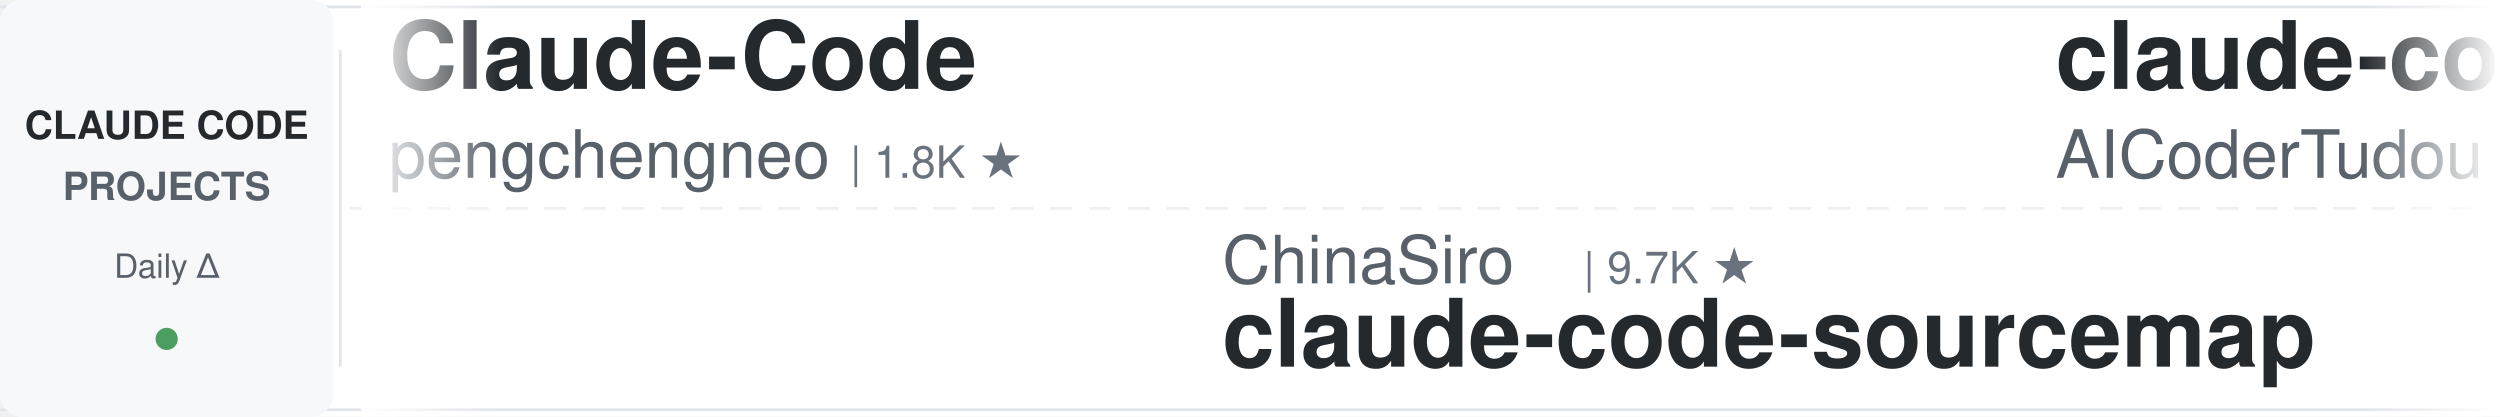
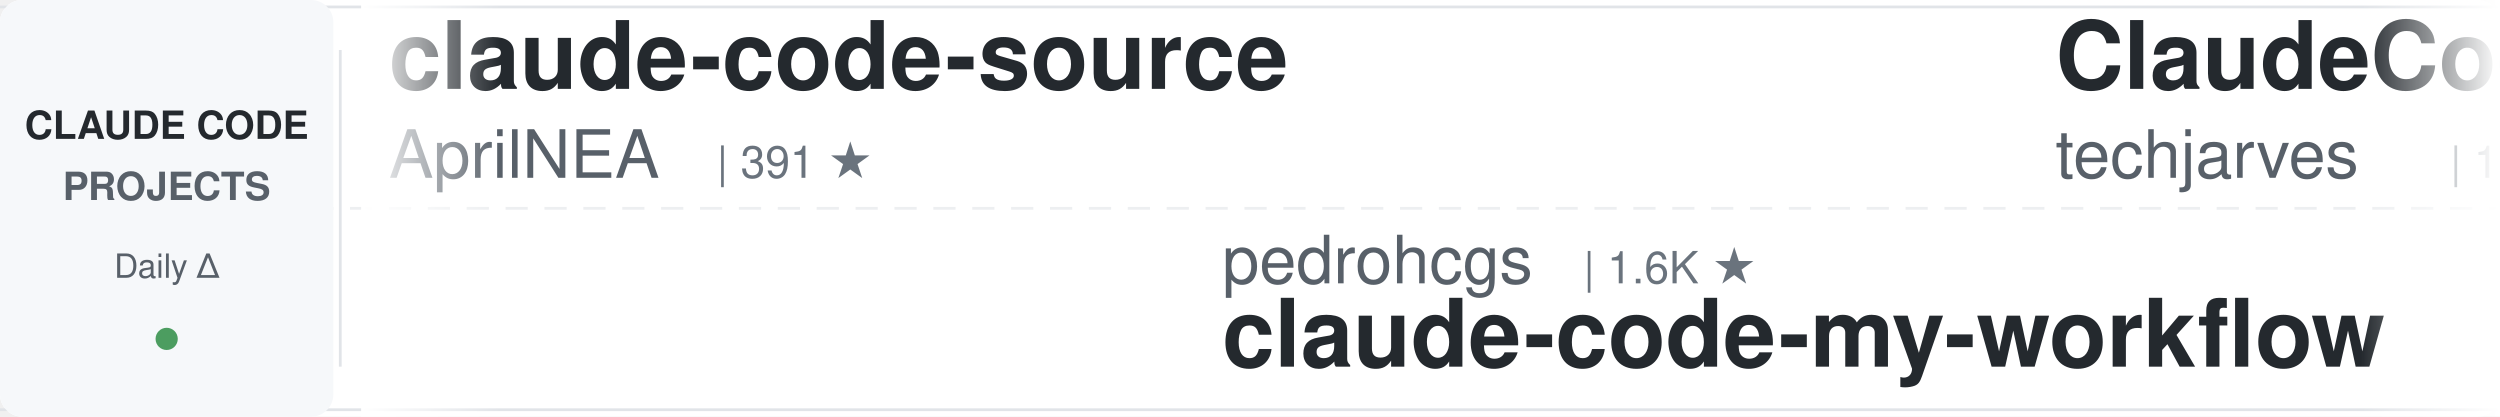
<svg xmlns="http://www.w3.org/2000/svg" width="900" height="150">
  <defs>
    <linearGradient id="awesomeLeftFade" x1="0%" y1="0%" x2="100%" y2="0%">
      <stop offset="0%" style="stop-color:#ffffff;stop-opacity:1" />
      <stop offset="100%" style="stop-color:#ffffff;stop-opacity:0" />
    </linearGradient>
    <linearGradient id="awesomeRightFade" x1="0%" y1="0%" x2="100%" y2="0%">
      <stop offset="0%" style="stop-color:#ffffff;stop-opacity:0" />
      <stop offset="100%" style="stop-color:#ffffff;stop-opacity:1" />
    </linearGradient>
  </defs>
  <rect width="900" height="150" fill="#ffffff" rx="8" />
  <rect x="0" y="2" width="900" height="1" fill="#e1e4e8" />
  <rect x="0" y="147" width="900" height="1" fill="#e1e4e8" />
  <line x1="0" y1="75" x2="900" y2="75" stroke="#e1e4e8" stroke-width="1" stroke-dasharray="8 6" opacity="0.6" />
  <rect x="0" y="0" width="120" height="150" fill="#f6f8fa" rx="8" />
  <text x="60" y="50" font-family="-apple-system, BlinkMacSystemFont, 'Segoe UI', Helvetica, Arial, sans-serif" font-size="14" font-weight="600" fill="#24292e" text-anchor="middle">CLAUDE CODE</text>
  <text x="60" y="72" font-family="-apple-system, BlinkMacSystemFont, 'Segoe UI', Helvetica, Arial, sans-serif" font-size="14" font-weight="600" fill="#586069" text-anchor="middle">PROJECTS</text>
  <text x="60" y="100" font-family="-apple-system, BlinkMacSystemFont, 'Segoe UI', Helvetica, Arial, sans-serif" font-size="12" font-weight="500" fill="#586069" text-anchor="middle">Daily Δ</text>
  <circle cx="60" cy="122" r="4" fill="#22863a" opacity="0.8" />
  <rect x="122" y="18" width="1" height="114" fill="#e1e4e8" />
  <clipPath id="awesomeTickerClip">
    <rect x="130" y="0" width="770" height="150" />
  </clipPath>
  <g clip-path="url(#awesomeTickerClip)">
    <g id="awesomeTickerItems">
      <animateTransform attributeName="transform" attributeType="XML" type="translate" from="0 0" to="-3000 0" dur="54s" repeatCount="indefinite" />
      <g transform="translate(0, 0)">
-         <text x="140" y="32" font-family="-apple-system, BlinkMacSystemFont, 'Segoe UI', Helvetica, Arial, sans-serif" font-size="34" font-weight="600" fill="#24292e">Claude-Code</text>
-         <text x="140" y="64" font-family="-apple-system, BlinkMacSystemFont, 'Segoe UI', Helvetica, Arial, sans-serif" font-size="24" font-weight="400" fill="#586069">pengchengneo</text>
-         <text x="306" y="64" font-family="-apple-system, BlinkMacSystemFont, 'Segoe UI', Helvetica, Arial, sans-serif" font-size="16" font-weight="500" fill="#6a737d">| 1.8K ★</text>
+         <text x="140" y="32" font-family="-apple-system, BlinkMacSystemFont, 'Segoe UI', Helvetica, Arial, sans-serif" font-size="34" font-weight="600" fill="#24292e">claude-code-source</text>
+         <text x="140" y="64" font-family="-apple-system, BlinkMacSystemFont, 'Segoe UI', Helvetica, Arial, sans-serif" font-size="24" font-weight="400" fill="#586069">AprilNEA</text>
+         <text x="258" y="64" font-family="-apple-system, BlinkMacSystemFont, 'Segoe UI', Helvetica, Arial, sans-serif" font-size="16" font-weight="500" fill="#6a737d">| 391 ★</text>
      </g>
      <g transform="translate(300, 0)">
-         <text x="140" y="102" font-family="-apple-system, BlinkMacSystemFont, 'Segoe UI', Helvetica, Arial, sans-serif" font-size="24" font-weight="400" fill="#586069">ChinaSiro</text>
-         <text x="270" y="102" font-family="-apple-system, BlinkMacSystemFont, 'Segoe UI', Helvetica, Arial, sans-serif" font-size="16" font-weight="500" fill="#6a737d">| 9.7K ★</text>
-         <text x="140" y="132" font-family="-apple-system, BlinkMacSystemFont, 'Segoe UI', Helvetica, Arial, sans-serif" font-size="34" font-weight="600" fill="#24292e">claude-code-sourcemap</text>
+         <text x="140" y="102" font-family="-apple-system, BlinkMacSystemFont, 'Segoe UI', Helvetica, Arial, sans-serif" font-size="24" font-weight="400" fill="#586069">pedrohcgs</text>
+         <text x="270" y="102" font-family="-apple-system, BlinkMacSystemFont, 'Segoe UI', Helvetica, Arial, sans-serif" font-size="16" font-weight="500" fill="#6a737d">| 1.6K ★</text>
+         <text x="140" y="132" font-family="-apple-system, BlinkMacSystemFont, 'Segoe UI', Helvetica, Arial, sans-serif" font-size="34" font-weight="600" fill="#24292e">claude-code-my-workflow</text>
      </g>
      <g transform="translate(600, 0)">
-         <text x="140" y="32" font-family="-apple-system, BlinkMacSystemFont, 'Segoe UI', Helvetica, Arial, sans-serif" font-size="34" font-weight="600" fill="#24292e">claude-code-tudou</text>
-         <text x="140" y="64" font-family="-apple-system, BlinkMacSystemFont, 'Segoe UI', Helvetica, Arial, sans-serif" font-size="24" font-weight="400" fill="#586069">AICoderTudou</text>
-         <text x="306" y="64" font-family="-apple-system, BlinkMacSystemFont, 'Segoe UI', Helvetica, Arial, sans-serif" font-size="16" font-weight="500" fill="#6a737d">| 495 ★</text>
+         <text x="140" y="32" font-family="-apple-system, BlinkMacSystemFont, 'Segoe UI', Helvetica, Arial, sans-serif" font-size="34" font-weight="600" fill="#24292e">ClaudeCode-Portable</text>
+         <text x="140" y="64" font-family="-apple-system, BlinkMacSystemFont, 'Segoe UI', Helvetica, Arial, sans-serif" font-size="24" font-weight="400" fill="#586069">techjarves</text>
+         <text x="282" y="64" font-family="-apple-system, BlinkMacSystemFont, 'Segoe UI', Helvetica, Arial, sans-serif" font-size="16" font-weight="500" fill="#6a737d">| 1.4K ★</text>
      </g>
      <g transform="translate(900, 0)">
-         <text x="140" y="102" font-family="-apple-system, BlinkMacSystemFont, 'Segoe UI', Helvetica, Arial, sans-serif" font-size="24" font-weight="400" fill="#586069">FlorianBruniaux</text>
-         <text x="342" y="102" font-family="-apple-system, BlinkMacSystemFont, 'Segoe UI', Helvetica, Arial, sans-serif" font-size="16" font-weight="500" fill="#6a737d">| 5.9K ★</text>
-         <text x="419" y="102" font-family="-apple-system, BlinkMacSystemFont, 'Segoe UI', Helvetica, Arial, sans-serif" font-size="16" font-weight="500" fill="#22863a"> +1</text>
-         <text x="140" y="132" font-family="-apple-system, BlinkMacSystemFont, 'Segoe UI', Helvetica, Arial, sans-serif" font-size="34" font-weight="600" fill="#24292e">claude-code-ultimate-gui...</text>
+         <text x="140" y="102" font-family="-apple-system, BlinkMacSystemFont, 'Segoe UI', Helvetica, Arial, sans-serif" font-size="24" font-weight="400" fill="#586069">diet103</text>
+         <text x="246" y="102" font-family="-apple-system, BlinkMacSystemFont, 'Segoe UI', Helvetica, Arial, sans-serif" font-size="16" font-weight="500" fill="#6a737d">| 10.0K ★</text>
+         <text x="140" y="132" font-family="-apple-system, BlinkMacSystemFont, 'Segoe UI', Helvetica, Arial, sans-serif" font-size="34" font-weight="600" fill="#24292e">claude-code-infrastructu...</text>
      </g>
      <g transform="translate(1200, 0)">
-         <text x="140" y="32" font-family="-apple-system, BlinkMacSystemFont, 'Segoe UI', Helvetica, Arial, sans-serif" font-size="34" font-weight="600" fill="#24292e">claude-code-my-workflow</text>
-         <text x="140" y="64" font-family="-apple-system, BlinkMacSystemFont, 'Segoe UI', Helvetica, Arial, sans-serif" font-size="24" font-weight="400" fill="#586069">pedrohcgs</text>
-         <text x="270" y="64" font-family="-apple-system, BlinkMacSystemFont, 'Segoe UI', Helvetica, Arial, sans-serif" font-size="16" font-weight="500" fill="#6a737d">| 1.6K ★</text>
+         <text x="140" y="32" font-family="-apple-system, BlinkMacSystemFont, 'Segoe UI', Helvetica, Arial, sans-serif" font-size="34" font-weight="600" fill="#24292e">andrej-karpathy-skills</text>
+         <text x="140" y="64" font-family="-apple-system, BlinkMacSystemFont, 'Segoe UI', Helvetica, Arial, sans-serif" font-size="24" font-weight="400" fill="#586069">multica-ai</text>
+         <text x="282" y="64" font-family="-apple-system, BlinkMacSystemFont, 'Segoe UI', Helvetica, Arial, sans-serif" font-size="16" font-weight="500" fill="#6a737d">| 212.1K ★</text>
+         <text x="377" y="64" font-family="-apple-system, BlinkMacSystemFont, 'Segoe UI', Helvetica, Arial, sans-serif" font-size="16" font-weight="500" fill="#22863a"> +16</text>
      </g>
      <g transform="translate(1500, 0)">
-         <text x="140" y="102" font-family="-apple-system, BlinkMacSystemFont, 'Segoe UI', Helvetica, Arial, sans-serif" font-size="24" font-weight="400" fill="#586069">disler</text>
-         <text x="234" y="102" font-family="-apple-system, BlinkMacSystemFont, 'Segoe UI', Helvetica, Arial, sans-serif" font-size="16" font-weight="500" fill="#6a737d">| 1.7K ★</text>
-         <text x="140" y="132" font-family="-apple-system, BlinkMacSystemFont, 'Segoe UI', Helvetica, Arial, sans-serif" font-size="34" font-weight="600" fill="#24292e">pi-vs-claude-code</text>
+         <text x="140" y="102" font-family="-apple-system, BlinkMacSystemFont, 'Segoe UI', Helvetica, Arial, sans-serif" font-size="24" font-weight="400" fill="#586069">LING71671</text>
+         <text x="270" y="102" font-family="-apple-system, BlinkMacSystemFont, 'Segoe UI', Helvetica, Arial, sans-serif" font-size="16" font-weight="500" fill="#6a737d">| 950 ★</text>
+         <text x="140" y="132" font-family="-apple-system, BlinkMacSystemFont, 'Segoe UI', Helvetica, Arial, sans-serif" font-size="34" font-weight="600" fill="#24292e">Open-ClaudeCode</text>
      </g>
      <g transform="translate(1800, 0)">
-         <text x="140" y="32" font-family="-apple-system, BlinkMacSystemFont, 'Segoe UI', Helvetica, Arial, sans-serif" font-size="34" font-weight="600" fill="#24292e">ralph-claude-code</text>
-         <text x="140" y="64" font-family="-apple-system, BlinkMacSystemFont, 'Segoe UI', Helvetica, Arial, sans-serif" font-size="24" font-weight="400" fill="#586069">frankbria</text>
-         <text x="270" y="64" font-family="-apple-system, BlinkMacSystemFont, 'Segoe UI', Helvetica, Arial, sans-serif" font-size="16" font-weight="500" fill="#6a737d">| 9.6K ★</text>
-         <text x="347" y="64" font-family="-apple-system, BlinkMacSystemFont, 'Segoe UI', Helvetica, Arial, sans-serif" font-size="16" font-weight="500" fill="#22863a"> +1</text>
+         <text x="140" y="32" font-family="-apple-system, BlinkMacSystemFont, 'Segoe UI', Helvetica, Arial, sans-serif" font-size="34" font-weight="600" fill="#24292e">claude-code-showcase</text>
+         <text x="140" y="64" font-family="-apple-system, BlinkMacSystemFont, 'Segoe UI', Helvetica, Arial, sans-serif" font-size="24" font-weight="400" fill="#586069">ChrisWiles</text>
+         <text x="282" y="64" font-family="-apple-system, BlinkMacSystemFont, 'Segoe UI', Helvetica, Arial, sans-serif" font-size="16" font-weight="500" fill="#6a737d">| 6.1K ★</text>
+         <text x="359" y="64" font-family="-apple-system, BlinkMacSystemFont, 'Segoe UI', Helvetica, Arial, sans-serif" font-size="16" font-weight="500" fill="#22863a"> +1</text>
      </g>
      <g transform="translate(2100, 0)">
-         <text x="140" y="102" font-family="-apple-system, BlinkMacSystemFont, 'Segoe UI', Helvetica, Arial, sans-serif" font-size="24" font-weight="400" fill="#586069">Cranot</text>
-         <text x="234" y="102" font-family="-apple-system, BlinkMacSystemFont, 'Segoe UI', Helvetica, Arial, sans-serif" font-size="16" font-weight="500" fill="#6a737d">| 2.9K ★</text>
-         <text x="140" y="132" font-family="-apple-system, BlinkMacSystemFont, 'Segoe UI', Helvetica, Arial, sans-serif" font-size="34" font-weight="600" fill="#24292e">claude-code-guide</text>
+         <text x="140" y="102" font-family="-apple-system, BlinkMacSystemFont, 'Segoe UI', Helvetica, Arial, sans-serif" font-size="24" font-weight="400" fill="#586069">anthropics</text>
+         <text x="282" y="102" font-family="-apple-system, BlinkMacSystemFont, 'Segoe UI', Helvetica, Arial, sans-serif" font-size="16" font-weight="500" fill="#6a737d">| 6.2K ★</text>
+         <text x="140" y="132" font-family="-apple-system, BlinkMacSystemFont, 'Segoe UI', Helvetica, Arial, sans-serif" font-size="34" font-weight="600" fill="#24292e">claude-code-security-rev...</text>
      </g>
      <g transform="translate(2400, 0)">
-         <text x="140" y="32" font-family="-apple-system, BlinkMacSystemFont, 'Segoe UI', Helvetica, Arial, sans-serif" font-size="34" font-weight="600" fill="#24292e">how-claude-code-works</text>
-         <text x="140" y="64" font-family="-apple-system, BlinkMacSystemFont, 'Segoe UI', Helvetica, Arial, sans-serif" font-size="24" font-weight="400" fill="#586069">Windy3f3f3f3f</text>
-         <text x="318" y="64" font-family="-apple-system, BlinkMacSystemFont, 'Segoe UI', Helvetica, Arial, sans-serif" font-size="16" font-weight="500" fill="#6a737d">| 3.6K ★</text>
-         <text x="395" y="64" font-family="-apple-system, BlinkMacSystemFont, 'Segoe UI', Helvetica, Arial, sans-serif" font-size="16" font-weight="500" fill="#22863a"> +1</text>
+         <text x="140" y="32" font-family="-apple-system, BlinkMacSystemFont, 'Segoe UI', Helvetica, Arial, sans-serif" font-size="34" font-weight="600" fill="#24292e">Claude-Code-Source-Study</text>
+         <text x="140" y="64" font-family="-apple-system, BlinkMacSystemFont, 'Segoe UI', Helvetica, Arial, sans-serif" font-size="24" font-weight="400" fill="#586069">luyao618</text>
+         <text x="258" y="64" font-family="-apple-system, BlinkMacSystemFont, 'Segoe UI', Helvetica, Arial, sans-serif" font-size="16" font-weight="500" fill="#6a737d">| 1.7K ★</text>
      </g>
      <g transform="translate(2700, 0)">
-         <text x="140" y="102" font-family="-apple-system, BlinkMacSystemFont, 'Segoe UI', Helvetica, Arial, sans-serif" font-size="24" font-weight="400" fill="#586069">xu-xiang</text>
-         <text x="258" y="102" font-family="-apple-system, BlinkMacSystemFont, 'Segoe UI', Helvetica, Arial, sans-serif" font-size="16" font-weight="500" fill="#6a737d">| 1.9K ★</text>
-         <text x="140" y="132" font-family="-apple-system, BlinkMacSystemFont, 'Segoe UI', Helvetica, Arial, sans-serif" font-size="34" font-weight="600" fill="#24292e">everything-claude-code-z...</text>
+         <text x="140" y="102" font-family="-apple-system, BlinkMacSystemFont, 'Segoe UI', Helvetica, Arial, sans-serif" font-size="24" font-weight="400" fill="#586069">Donchitos</text>
+         <text x="270" y="102" font-family="-apple-system, BlinkMacSystemFont, 'Segoe UI', Helvetica, Arial, sans-serif" font-size="16" font-weight="500" fill="#6a737d">| 25.0K ★</text>
+         <text x="140" y="132" font-family="-apple-system, BlinkMacSystemFont, 'Segoe UI', Helvetica, Arial, sans-serif" font-size="34" font-weight="600" fill="#24292e">Claude-Code-Game-Studios</text>
      </g>
      <g transform="translate(3000, 0)">
-         <text x="140" y="32" font-family="-apple-system, BlinkMacSystemFont, 'Segoe UI', Helvetica, Arial, sans-serif" font-size="34" font-weight="600" fill="#24292e">Claude-Code</text>
-         <text x="140" y="64" font-family="-apple-system, BlinkMacSystemFont, 'Segoe UI', Helvetica, Arial, sans-serif" font-size="24" font-weight="400" fill="#586069">pengchengneo</text>
-         <text x="306" y="64" font-family="-apple-system, BlinkMacSystemFont, 'Segoe UI', Helvetica, Arial, sans-serif" font-size="16" font-weight="500" fill="#6a737d">| 1.8K ★</text>
+         <text x="140" y="32" font-family="-apple-system, BlinkMacSystemFont, 'Segoe UI', Helvetica, Arial, sans-serif" font-size="34" font-weight="600" fill="#24292e">claude-code-source</text>
+         <text x="140" y="64" font-family="-apple-system, BlinkMacSystemFont, 'Segoe UI', Helvetica, Arial, sans-serif" font-size="24" font-weight="400" fill="#586069">AprilNEA</text>
+         <text x="258" y="64" font-family="-apple-system, BlinkMacSystemFont, 'Segoe UI', Helvetica, Arial, sans-serif" font-size="16" font-weight="500" fill="#6a737d">| 391 ★</text>
      </g>
      <g transform="translate(3300, 0)">
-         <text x="140" y="102" font-family="-apple-system, BlinkMacSystemFont, 'Segoe UI', Helvetica, Arial, sans-serif" font-size="24" font-weight="400" fill="#586069">ChinaSiro</text>
-         <text x="270" y="102" font-family="-apple-system, BlinkMacSystemFont, 'Segoe UI', Helvetica, Arial, sans-serif" font-size="16" font-weight="500" fill="#6a737d">| 9.7K ★</text>
-         <text x="140" y="132" font-family="-apple-system, BlinkMacSystemFont, 'Segoe UI', Helvetica, Arial, sans-serif" font-size="34" font-weight="600" fill="#24292e">claude-code-sourcemap</text>
+         <text x="140" y="102" font-family="-apple-system, BlinkMacSystemFont, 'Segoe UI', Helvetica, Arial, sans-serif" font-size="24" font-weight="400" fill="#586069">pedrohcgs</text>
+         <text x="270" y="102" font-family="-apple-system, BlinkMacSystemFont, 'Segoe UI', Helvetica, Arial, sans-serif" font-size="16" font-weight="500" fill="#6a737d">| 1.6K ★</text>
+         <text x="140" y="132" font-family="-apple-system, BlinkMacSystemFont, 'Segoe UI', Helvetica, Arial, sans-serif" font-size="34" font-weight="600" fill="#24292e">claude-code-my-workflow</text>
      </g>
      <g transform="translate(3600, 0)">
-         <text x="140" y="32" font-family="-apple-system, BlinkMacSystemFont, 'Segoe UI', Helvetica, Arial, sans-serif" font-size="34" font-weight="600" fill="#24292e">claude-code-tudou</text>
-         <text x="140" y="64" font-family="-apple-system, BlinkMacSystemFont, 'Segoe UI', Helvetica, Arial, sans-serif" font-size="24" font-weight="400" fill="#586069">AICoderTudou</text>
-         <text x="306" y="64" font-family="-apple-system, BlinkMacSystemFont, 'Segoe UI', Helvetica, Arial, sans-serif" font-size="16" font-weight="500" fill="#6a737d">| 495 ★</text>
+         <text x="140" y="32" font-family="-apple-system, BlinkMacSystemFont, 'Segoe UI', Helvetica, Arial, sans-serif" font-size="34" font-weight="600" fill="#24292e">ClaudeCode-Portable</text>
+         <text x="140" y="64" font-family="-apple-system, BlinkMacSystemFont, 'Segoe UI', Helvetica, Arial, sans-serif" font-size="24" font-weight="400" fill="#586069">techjarves</text>
+         <text x="282" y="64" font-family="-apple-system, BlinkMacSystemFont, 'Segoe UI', Helvetica, Arial, sans-serif" font-size="16" font-weight="500" fill="#6a737d">| 1.4K ★</text>
      </g>
      <g transform="translate(3900, 0)">
-         <text x="140" y="102" font-family="-apple-system, BlinkMacSystemFont, 'Segoe UI', Helvetica, Arial, sans-serif" font-size="24" font-weight="400" fill="#586069">FlorianBruniaux</text>
-         <text x="342" y="102" font-family="-apple-system, BlinkMacSystemFont, 'Segoe UI', Helvetica, Arial, sans-serif" font-size="16" font-weight="500" fill="#6a737d">| 5.9K ★</text>
-         <text x="419" y="102" font-family="-apple-system, BlinkMacSystemFont, 'Segoe UI', Helvetica, Arial, sans-serif" font-size="16" font-weight="500" fill="#22863a"> +1</text>
-         <text x="140" y="132" font-family="-apple-system, BlinkMacSystemFont, 'Segoe UI', Helvetica, Arial, sans-serif" font-size="34" font-weight="600" fill="#24292e">claude-code-ultimate-gui...</text>
+         <text x="140" y="102" font-family="-apple-system, BlinkMacSystemFont, 'Segoe UI', Helvetica, Arial, sans-serif" font-size="24" font-weight="400" fill="#586069">diet103</text>
+         <text x="246" y="102" font-family="-apple-system, BlinkMacSystemFont, 'Segoe UI', Helvetica, Arial, sans-serif" font-size="16" font-weight="500" fill="#6a737d">| 10.0K ★</text>
+         <text x="140" y="132" font-family="-apple-system, BlinkMacSystemFont, 'Segoe UI', Helvetica, Arial, sans-serif" font-size="34" font-weight="600" fill="#24292e">claude-code-infrastructu...</text>
      </g>
    </g>
  </g>
  <rect x="130" y="0" width="50" height="150" fill="url(#awesomeLeftFade)" />
  <rect x="850" y="0" width="50" height="150" fill="url(#awesomeRightFade)" />
</svg>
